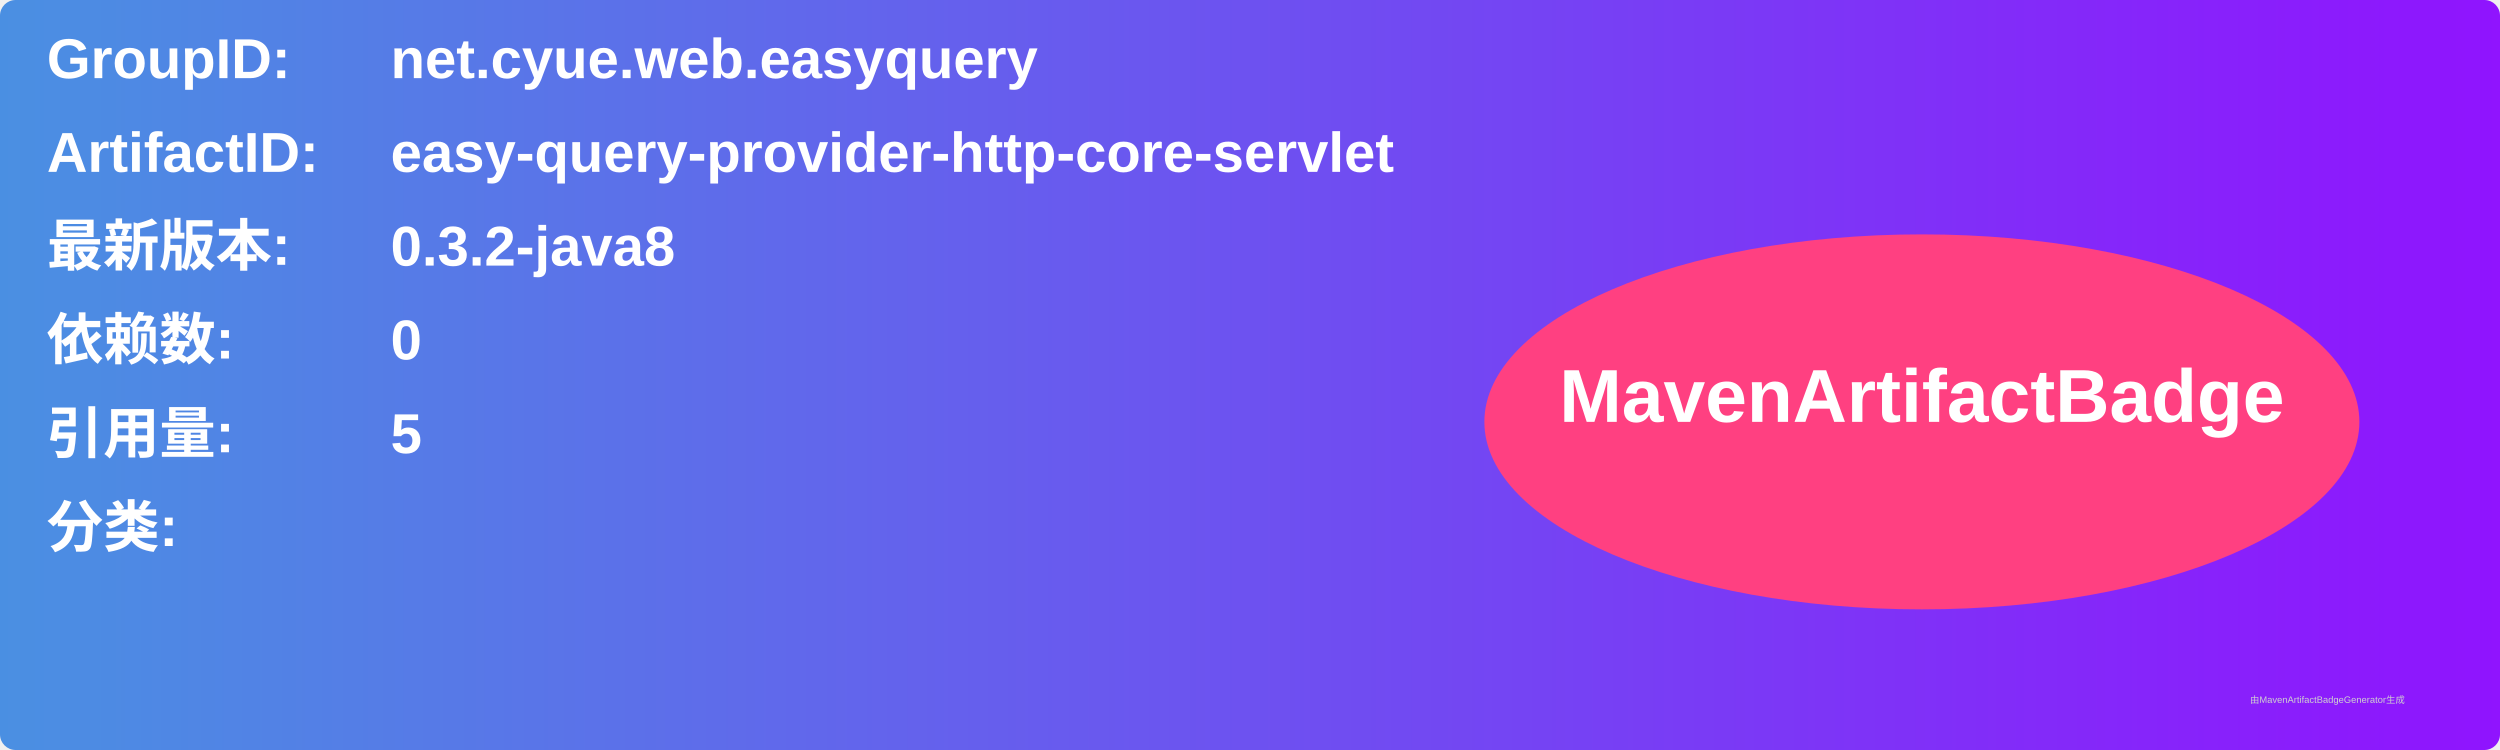
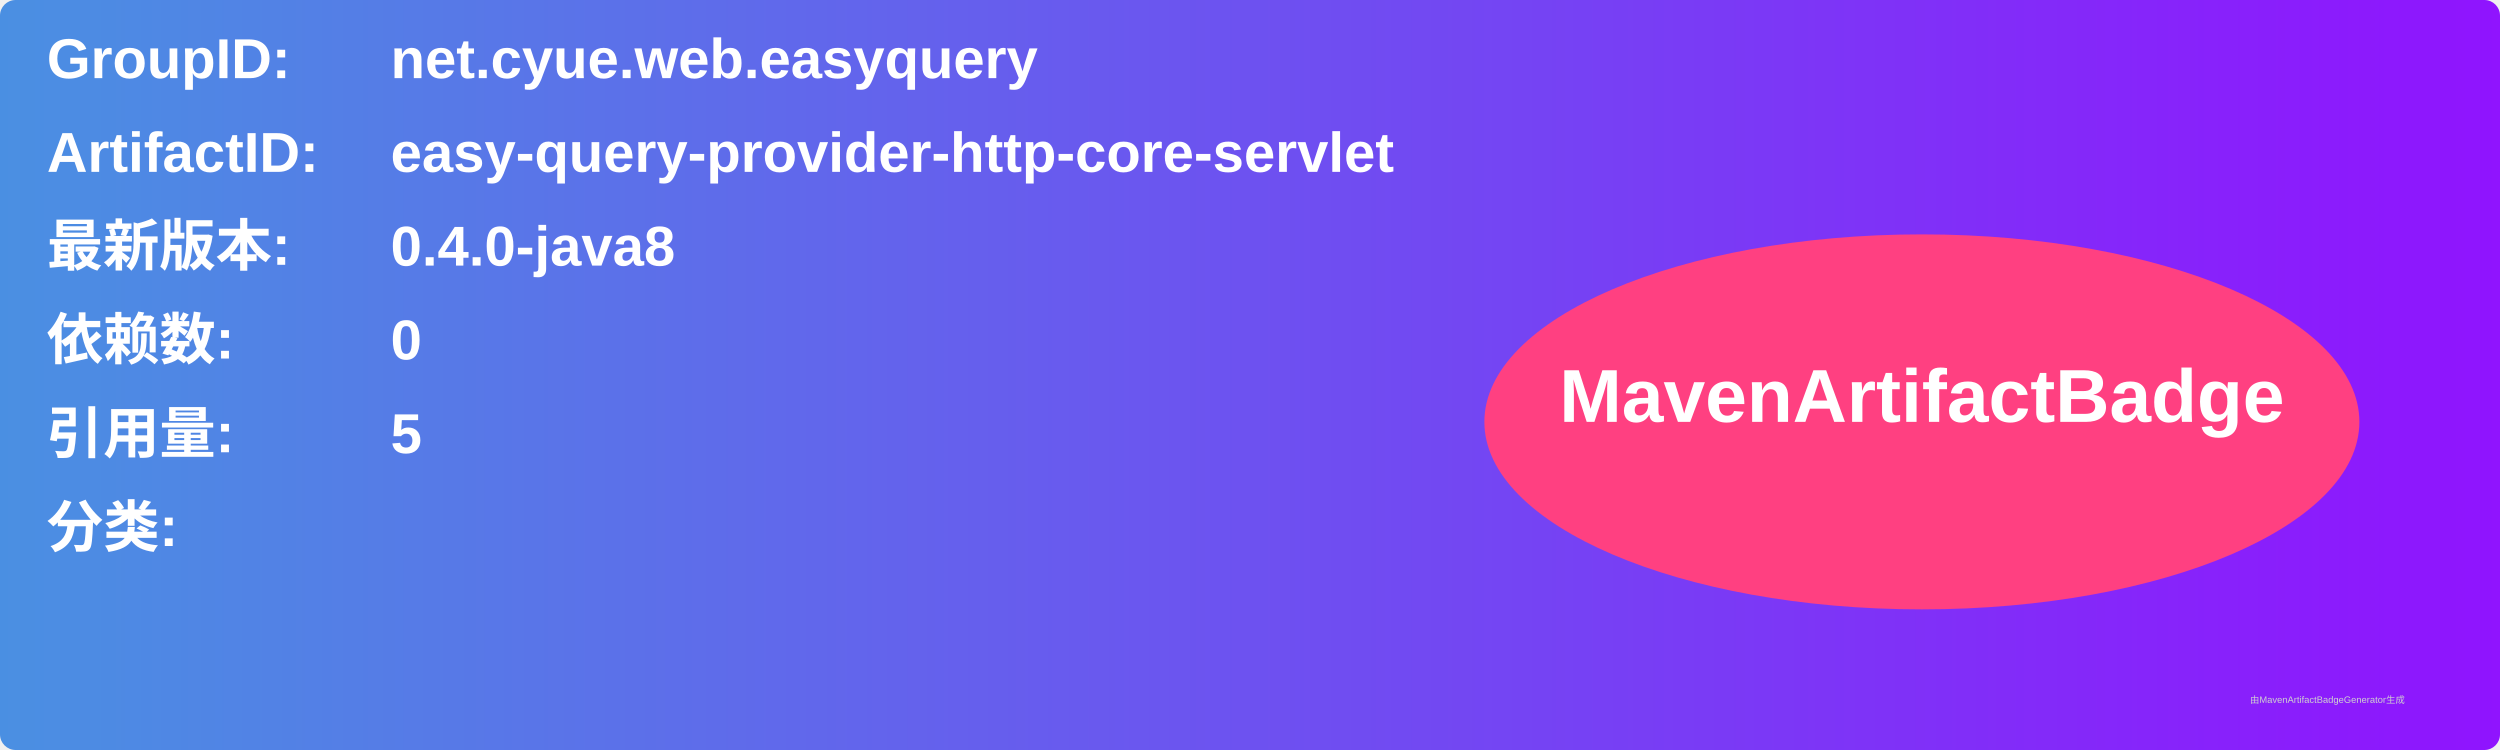
<svg xmlns="http://www.w3.org/2000/svg" width="800" height="240" viewBox="0 0 800 240">
  <linearGradient id="grad" x1="0%" y1="0%" x2="100%" y2="0%">
    <stop offset="0%" stop-color="#4a90e2" />
    <stop offset="100%" stop-color="#9013fe" />
  </linearGradient>
  <rect width="100%" height="100%" rx="5" ry="5" fill="url(#grad)" />
  <g transform="translate(15, 15)">
    <text x="0" y="10" font-family="Arial" font-size="18" fill="white" font-weight="bold" width="260">GroupID:</text>
    <text x="110" y="10" font-family="Arial" font-size="18" fill="white" font-weight="bold" width="460">net.cyue.web.easyquery</text>
    <text x="0" y="40" font-family="Arial" font-size="18" fill="white" font-weight="bold" width="260">ArtifactID:</text>
    <text x="110" y="40" font-family="Arial" font-size="18" fill="white" font-weight="bold" width="460">easy-query-provider-http-core-servlet</text>
    <text x="0" y="70" font-family="Arial" font-size="18" fill="white" font-weight="bold">最新版本:</text>
    <text x="110" y="70" font-family="Arial" font-size="18" fill="white" font-weight="bold">
-       <tspan font-weight="bold">0.3.2-java8</tspan>
+       <tspan font-weight="bold">0.4.0-java8</tspan>
    </text>
    <text x="0" y="100" font-family="Arial" font-size="18" fill="white" font-weight="bold">依赖数: </text>
    <text x="110" y="100" font-family="Arial" font-size="18" fill="white">
      <tspan font-weight="bold">0</tspan>
    </text>
    <text x="0" y="130" font-family="Arial" font-size="18" fill="white" font-weight="bold">引用量: </text>
    <text x="110" y="130" font-family="Arial" font-size="18" fill="white">
      <tspan font-weight="bold">5</tspan>
    </text>
    <text x="0" y="160" font-family="Arial" font-size="18" fill="white" font-weight="bold">分类:</text>
    <text x="10" y="190" font-family="Arial" font-size="10" fill="white">
      <tspan font-weight="bold" />
    </text>
    <ellipse cx="600" cy="120" rx="140" ry="60" fill="#ff4081" />
    <text x="600" y="120" text-anchor="middle" font-family="Arial" font-size="24" fill="white" font-weight="bold">MavenArtifactBadge</text>
  </g>
  <text x="720" y="225" font-family="Arial" font-size="3" fill="#d0d0d0">由MavenArtifactBadgeGenerator生成</text>
</svg>
